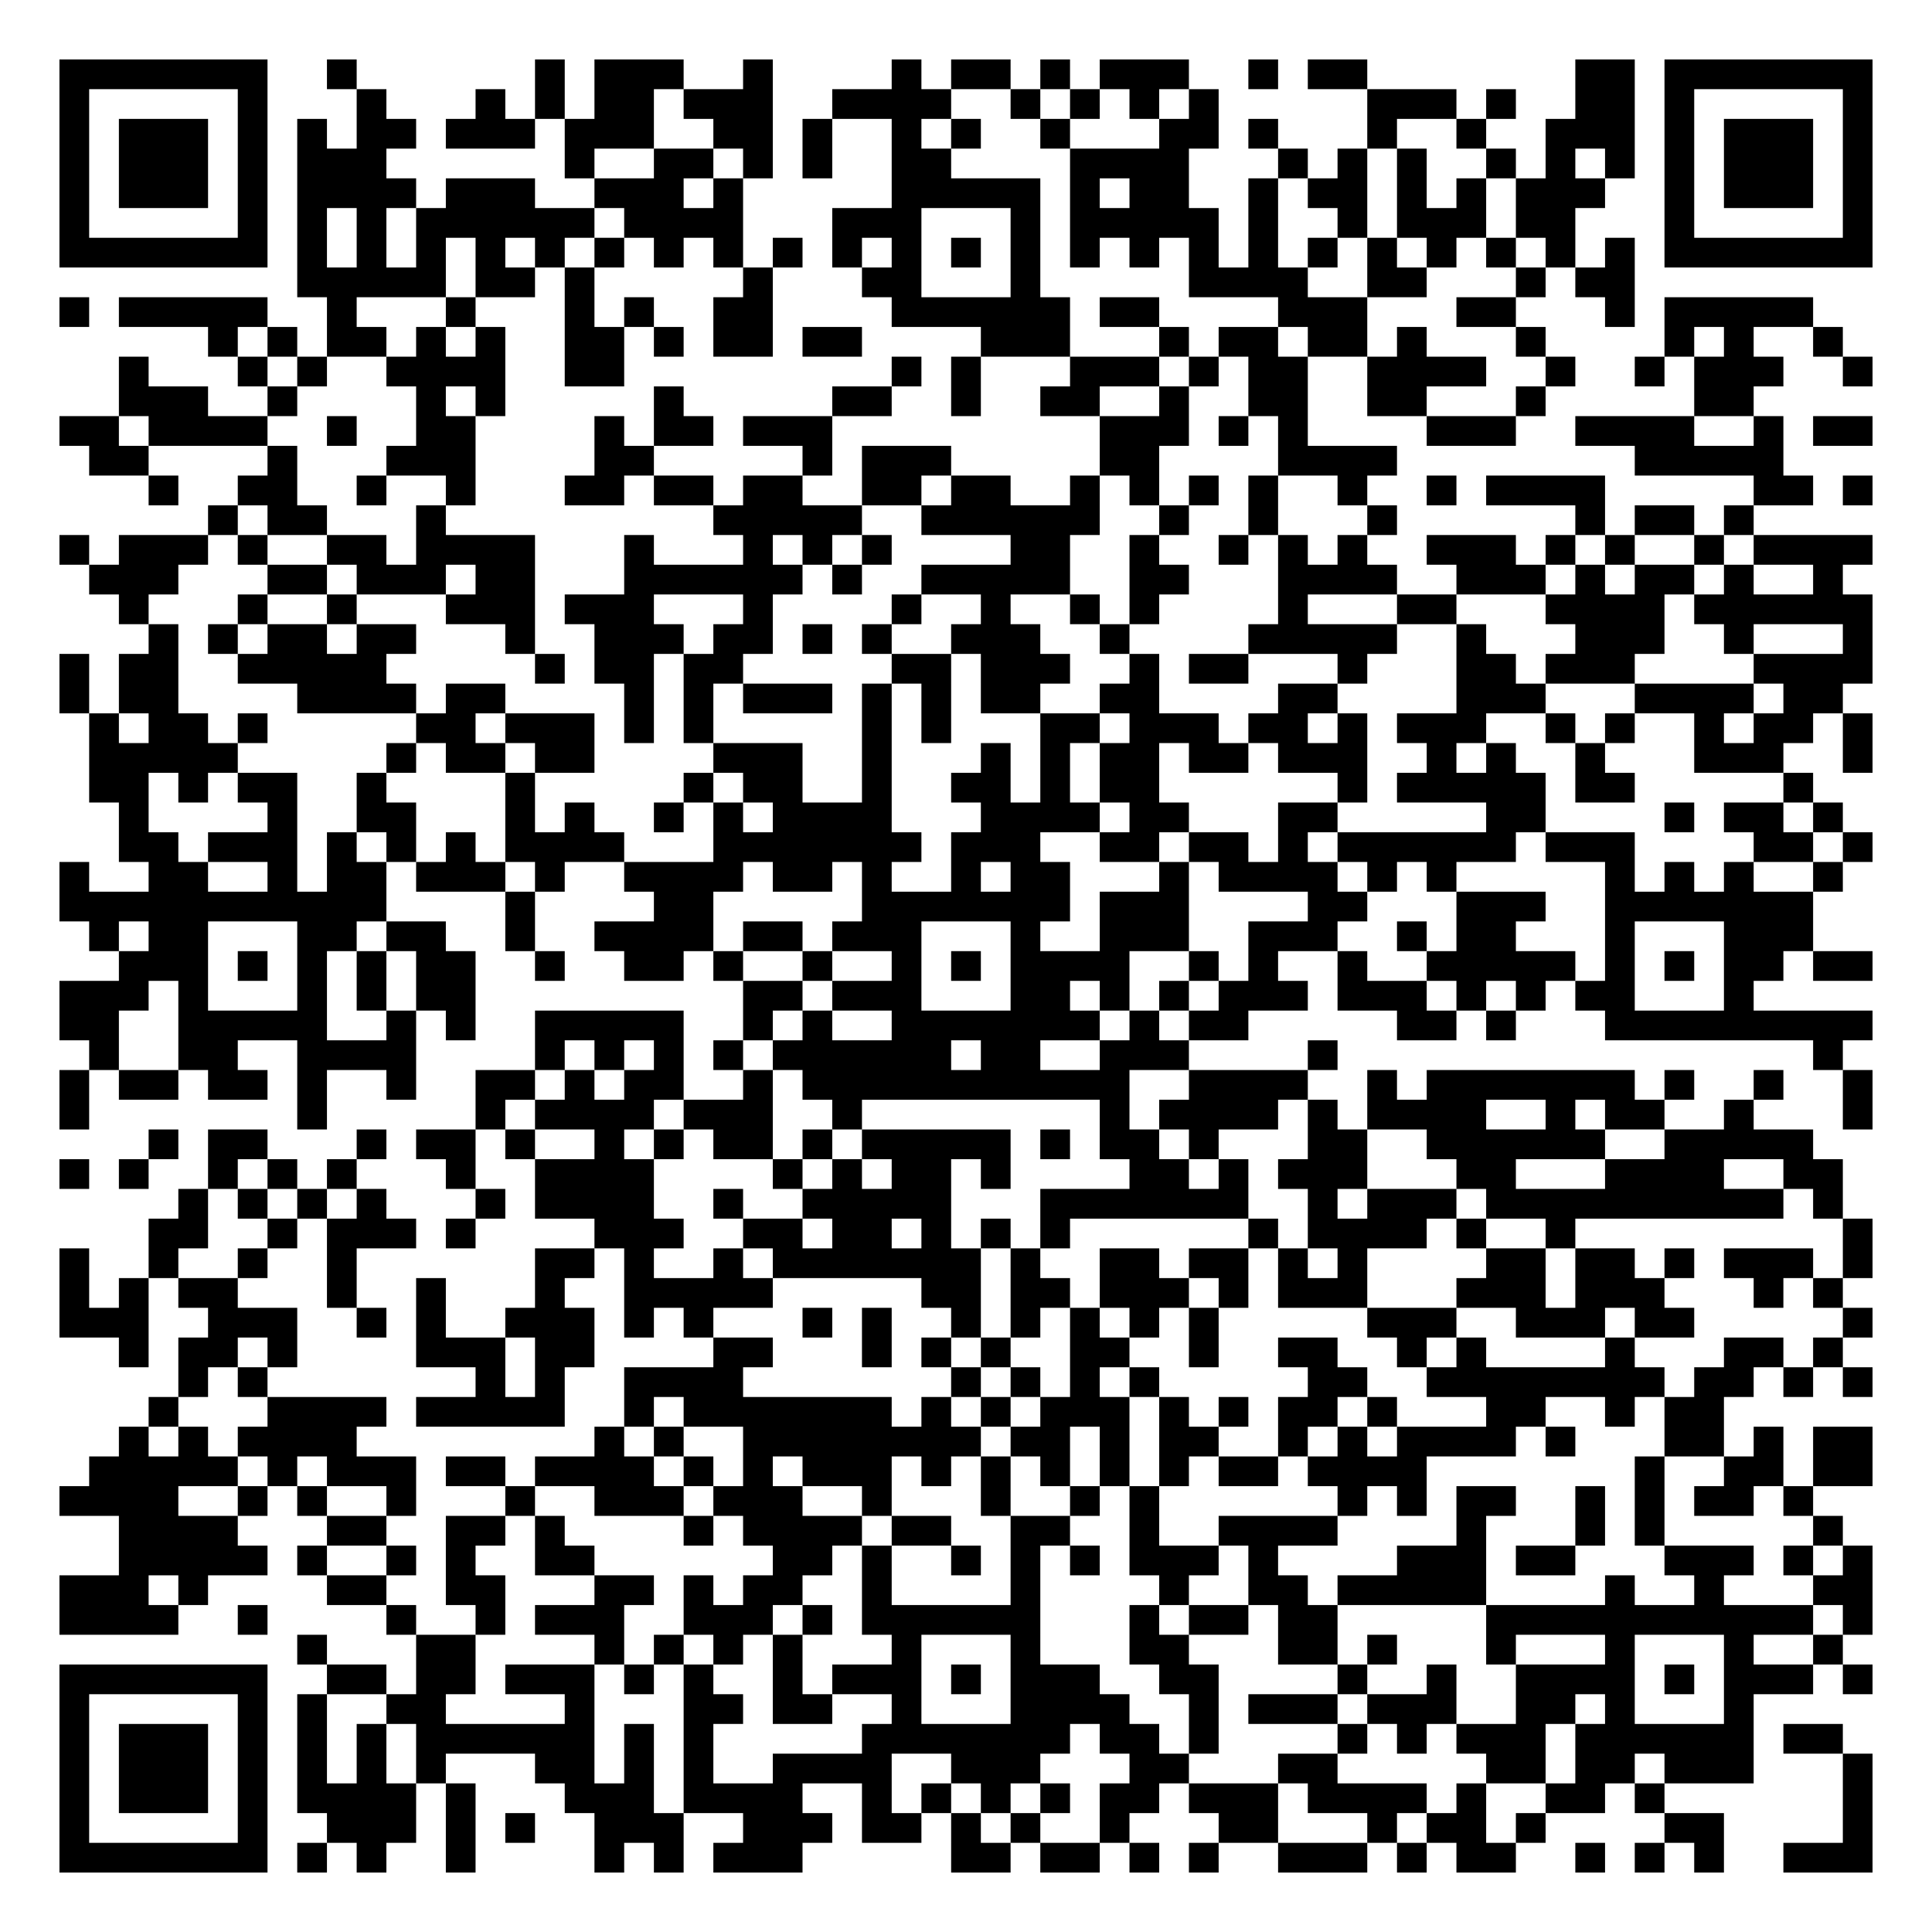
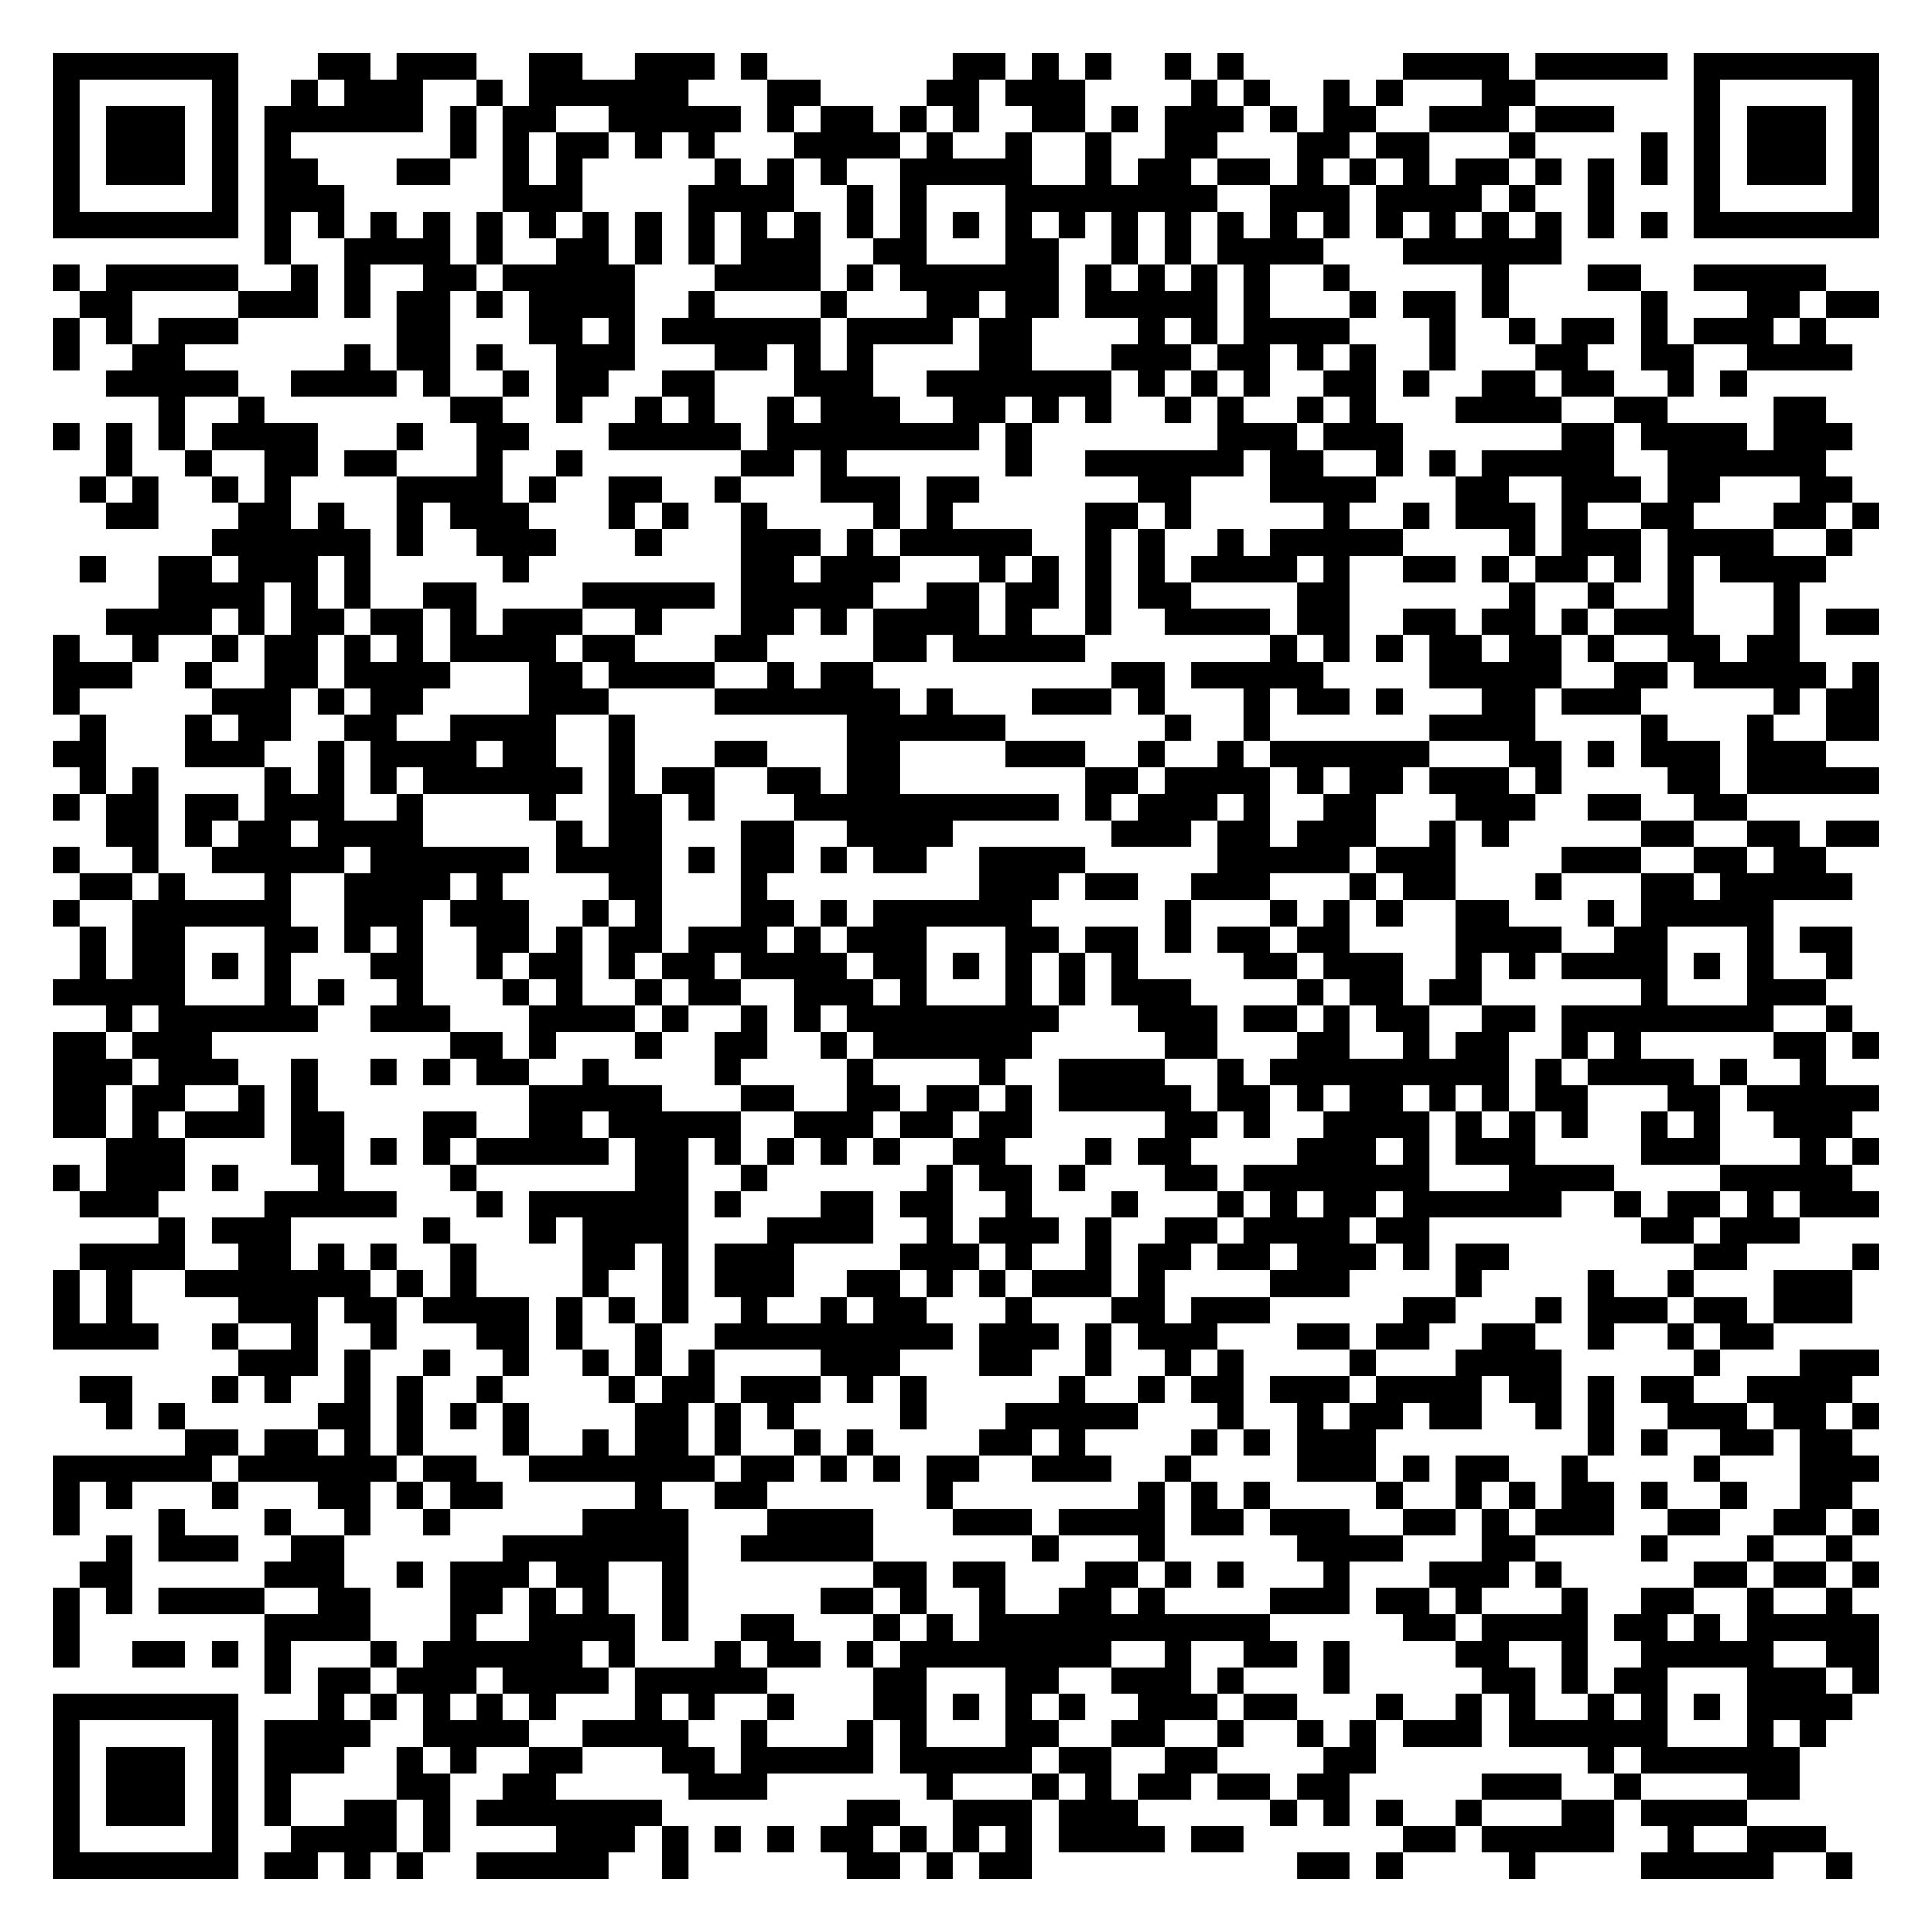
- <svg xmlns="http://www.w3.org/2000/svg" width="260" height="260" class="segno">
+ <svg xmlns="http://www.w3.org/2000/svg" width="292" height="292" class="segno">
  <g transform="scale(4)">
-     <path fill="#fff" d="M0 0h65v65h-65z" />
-     <path class="qrline" stroke="#000" d="M2 2.5h7m2 0h1m6 0h1m1 0h3m2 0h1m4 0h1m1 0h2m1 0h1m1 0h3m2 0h1m1 0h2m7 0h2m1 0h7m-61 1h1m5 0h1m3 0h1m3 0h1m1 0h1m1 0h2m1 0h3m2 0h4m2 0h1m1 0h1m1 0h1m1 0h1m5 0h3m1 0h1m2 0h2m1 0h1m5 0h1m-61 1h1m1 0h3m1 0h1m1 0h1m1 0h2m1 0h3m1 0h3m2 0h2m1 0h1m2 0h1m1 0h1m2 0h1m3 0h2m1 0h1m3 0h1m2 0h1m2 0h3m1 0h1m1 0h3m1 0h1m-61 1h1m1 0h3m1 0h1m1 0h3m6 0h1m2 0h2m1 0h1m1 0h1m2 0h2m4 0h4m3 0h1m1 0h1m1 0h1m2 0h1m1 0h1m1 0h1m1 0h1m1 0h3m1 0h1m-61 1h1m1 0h3m1 0h1m1 0h4m1 0h3m2 0h3m1 0h1m5 0h5m1 0h1m1 0h2m2 0h1m1 0h2m1 0h1m1 0h1m1 0h3m2 0h1m1 0h3m1 0h1m-61 1h1m5 0h1m1 0h1m1 0h1m1 0h6m1 0h4m3 0h3m3 0h1m1 0h5m1 0h1m2 0h1m1 0h3m1 0h2m3 0h1m5 0h1m-61 1h7m1 0h1m1 0h1m1 0h1m1 0h1m1 0h1m1 0h1m1 0h1m1 0h1m1 0h1m1 0h1m1 0h1m1 0h1m1 0h1m1 0h1m1 0h1m1 0h1m1 0h1m1 0h1m1 0h1m1 0h1m1 0h1m1 0h1m1 0h1m1 0h7m-53 1h5m1 0h2m1 0h1m5 0h1m3 0h2m3 0h1m5 0h4m2 0h2m3 0h1m1 0h2m-53 1h1m1 0h5m2 0h1m3 0h1m3 0h1m1 0h1m2 0h2m4 0h6m1 0h2m4 0h3m3 0h2m3 0h1m1 0h5m-54 1h1m1 0h1m1 0h2m1 0h1m1 0h1m2 0h2m1 0h1m1 0h2m1 0h2m4 0h3m3 0h1m1 0h2m1 0h2m1 0h1m3 0h1m4 0h1m1 0h1m2 0h1m-58 1h1m3 0h1m1 0h1m2 0h4m2 0h2m9 0h1m1 0h1m3 0h3m1 0h1m1 0h2m2 0h4m2 0h1m2 0h1m1 0h3m2 0h1m-59 1h3m2 0h1m4 0h1m1 0h1m5 0h1m5 0h2m2 0h1m2 0h2m2 0h1m2 0h2m2 0h2m3 0h1m5 0h2m-57 1h2m1 0h4m2 0h1m2 0h2m4 0h1m1 0h2m1 0h3m9 0h3m1 0h1m1 0h1m4 0h3m2 0h4m2 0h1m1 0h2m-60 1h2m4 0h1m3 0h3m4 0h2m5 0h1m1 0h3m5 0h2m4 0h4m8 0h5m-55 1h1m2 0h2m2 0h1m2 0h1m3 0h2m1 0h2m1 0h2m2 0h2m1 0h2m2 0h1m1 0h1m1 0h1m1 0h1m2 0h1m2 0h1m1 0h4m5 0h2m1 0h1m-56 1h1m1 0h2m3 0h1m9 0h5m2 0h6m2 0h1m2 0h1m3 0h1m6 0h1m1 0h2m1 0h1m-57 1h1m1 0h3m1 0h1m2 0h2m1 0h4m3 0h1m3 0h1m1 0h1m1 0h1m4 0h2m2 0h1m2 0h1m1 0h1m1 0h1m2 0h3m1 0h1m1 0h1m2 0h1m1 0h4m-60 1h3m3 0h2m1 0h3m1 0h2m3 0h6m1 0h1m2 0h5m2 0h2m3 0h4m2 0h3m1 0h1m1 0h2m1 0h1m2 0h1m-58 1h1m3 0h1m2 0h1m3 0h3m1 0h3m3 0h1m4 0h1m2 0h1m2 0h1m1 0h1m4 0h1m3 0h2m3 0h4m1 0h6m-58 1h1m1 0h1m1 0h2m1 0h2m3 0h1m2 0h3m1 0h2m1 0h1m1 0h1m2 0h3m2 0h1m4 0h5m2 0h1m3 0h3m2 0h1m3 0h1m-61 1h1m1 0h2m2 0h5m5 0h1m1 0h2m1 0h2m5 0h2m1 0h3m2 0h1m1 0h2m3 0h1m3 0h2m1 0h3m4 0h4m-61 1h1m1 0h2m4 0h4m1 0h2m4 0h1m1 0h1m1 0h3m1 0h1m1 0h1m1 0h2m2 0h2m4 0h2m4 0h3m3 0h4m1 0h2m-59 1h1m1 0h2m1 0h1m5 0h2m1 0h3m1 0h1m1 0h1m5 0h1m1 0h1m3 0h2m1 0h3m1 0h2m1 0h1m1 0h3m2 0h1m1 0h1m2 0h1m1 0h2m1 0h1m-60 1h5m5 0h1m1 0h2m1 0h2m4 0h3m2 0h1m3 0h1m1 0h1m1 0h2m1 0h2m1 0h3m2 0h1m1 0h1m2 0h1m3 0h3m2 0h1m-60 1h2m1 0h1m1 0h2m2 0h1m4 0h1m5 0h1m1 0h2m2 0h1m2 0h2m1 0h1m1 0h2m6 0h1m1 0h5m1 0h2m5 0h1m-57 1h1m4 0h1m2 0h2m3 0h1m1 0h1m2 0h1m1 0h1m1 0h4m3 0h4m1 0h2m3 0h2m5 0h2m4 0h1m1 0h2m1 0h1m-58 1h2m1 0h3m1 0h1m1 0h1m1 0h1m1 0h4m3 0h7m1 0h3m2 0h2m1 0h2m1 0h1m1 0h6m1 0h3m4 0h2m1 0h1m-61 1h1m2 0h2m2 0h1m1 0h2m1 0h3m1 0h1m2 0h4m1 0h2m1 0h1m2 0h1m1 0h2m3 0h1m1 0h4m1 0h1m1 0h1m5 0h1m1 0h1m1 0h1m2 0h1m-60 1h11m4 0h1m4 0h2m5 0h7m1 0h3m4 0h2m3 0h3m2 0h7m-58 1h1m1 0h2m3 0h2m1 0h2m2 0h1m2 0h4m1 0h2m1 0h3m3 0h1m2 0h3m2 0h3m2 0h1m1 0h2m3 0h1m3 0h3m-57 1h3m1 0h1m1 0h1m1 0h1m1 0h2m2 0h1m2 0h2m1 0h1m2 0h1m2 0h1m1 0h1m1 0h4m2 0h1m1 0h1m2 0h1m2 0h5m1 0h1m1 0h1m1 0h2m1 0h2m-61 1h3m1 0h1m3 0h1m1 0h1m1 0h2m9 0h2m1 0h3m3 0h2m1 0h1m1 0h1m1 0h3m1 0h3m1 0h1m1 0h1m1 0h2m3 0h1m-57 1h2m2 0h5m2 0h1m1 0h1m2 0h5m2 0h1m1 0h1m2 0h7m1 0h1m1 0h2m5 0h2m1 0h1m3 0h9m-60 1h1m2 0h2m2 0h4m4 0h1m1 0h1m1 0h1m1 0h1m1 0h6m1 0h2m2 0h3m4 0h1m16 0h1m-60 1h1m1 0h2m1 0h2m1 0h1m2 0h1m2 0h2m1 0h1m1 0h2m2 0h1m1 0h11m2 0h4m2 0h1m1 0h7m1 0h1m2 0h1m2 0h1m-61 1h1m7 0h1m5 0h1m1 0h4m1 0h3m2 0h1m8 0h1m1 0h4m1 0h1m1 0h4m2 0h1m1 0h2m2 0h1m3 0h1m-58 1h1m1 0h2m3 0h1m1 0h2m1 0h1m2 0h1m1 0h1m1 0h2m1 0h1m1 0h5m1 0h1m1 0h2m1 0h1m3 0h2m2 0h6m2 0h5m-59 1h1m1 0h1m2 0h1m1 0h1m1 0h1m3 0h1m2 0h4m4 0h1m1 0h1m1 0h2m1 0h1m4 0h2m1 0h1m1 0h3m3 0h2m3 0h4m2 0h2m-56 1h1m1 0h1m1 0h1m1 0h1m3 0h1m1 0h4m2 0h1m2 0h5m3 0h7m2 0h1m1 0h3m1 0h10m1 0h1m-57 1h2m2 0h1m1 0h3m1 0h1m4 0h3m2 0h2m1 0h2m1 0h1m1 0h1m1 0h1m6 0h1m1 0h4m1 0h1m2 0h1m9 0h1m-61 1h1m2 0h1m2 0h1m2 0h1m6 0h2m1 0h1m2 0h1m1 0h7m1 0h1m2 0h2m1 0h2m1 0h1m1 0h1m4 0h2m1 0h2m1 0h1m1 0h3m1 0h1m-61 1h1m1 0h1m1 0h2m3 0h1m2 0h1m3 0h1m2 0h5m5 0h2m1 0h2m1 0h3m1 0h1m1 0h3m3 0h3m1 0h3m3 0h1m1 0h1m-60 1h3m2 0h3m2 0h1m1 0h1m2 0h3m1 0h1m1 0h1m3 0h1m1 0h1m2 0h1m1 0h1m1 0h1m1 0h1m1 0h1m5 0h3m2 0h3m1 0h2m5 0h1m-59 1h1m1 0h2m1 0h1m4 0h3m1 0h2m4 0h2m3 0h1m1 0h1m1 0h1m2 0h2m2 0h1m2 0h2m2 0h1m1 0h1m4 0h1m3 0h2m1 0h1m-56 1h1m1 0h1m7 0h1m1 0h1m2 0h4m7 0h1m1 0h1m1 0h1m1 0h1m5 0h2m2 0h8m1 0h2m1 0h1m1 0h1m-58 1h1m3 0h4m1 0h5m2 0h1m1 0h7m1 0h1m1 0h1m1 0h3m1 0h1m1 0h1m1 0h2m1 0h1m3 0h2m2 0h1m1 0h2m-54 1h1m1 0h1m1 0h4m8 0h1m1 0h1m2 0h8m1 0h2m1 0h1m1 0h2m2 0h1m1 0h1m1 0h4m1 0h1m3 0h2m1 0h1m1 0h2m-60 1h5m1 0h1m1 0h3m1 0h2m1 0h4m1 0h1m1 0h1m1 0h3m1 0h1m1 0h1m1 0h1m1 0h1m1 0h1m1 0h2m1 0h4m7 0h1m2 0h2m1 0h2m-61 1h4m2 0h1m1 0h1m2 0h1m3 0h1m2 0h3m1 0h3m2 0h1m3 0h1m2 0h1m1 0h1m6 0h1m1 0h1m1 0h2m2 0h1m1 0h1m1 0h2m1 0h1m-57 1h4m3 0h2m2 0h2m1 0h1m4 0h1m1 0h4m1 0h2m2 0h2m2 0h1m2 0h4m4 0h1m3 0h1m1 0h1m5 0h1m-58 1h5m1 0h1m2 0h1m1 0h1m2 0h2m6 0h2m1 0h1m2 0h1m1 0h1m1 0h1m1 0h3m1 0h1m4 0h3m1 0h2m3 0h3m1 0h1m1 0h1m-61 1h3m1 0h1m4 0h2m2 0h2m3 0h2m1 0h1m1 0h2m2 0h1m4 0h1m4 0h1m2 0h2m1 0h5m4 0h1m2 0h1m3 0h2m-61 1h4m2 0h1m4 0h1m2 0h1m1 0h3m2 0h3m1 0h1m1 0h6m3 0h1m1 0h2m1 0h2m5 0h11m1 0h1m-53 1h1m3 0h2m4 0h1m1 0h1m1 0h1m1 0h1m3 0h1m3 0h1m3 0h2m3 0h2m1 0h1m3 0h1m3 0h1m3 0h1m2 0h1m-60 1h7m2 0h2m1 0h2m1 0h3m1 0h1m1 0h1m2 0h1m1 0h3m1 0h1m1 0h3m2 0h2m4 0h1m2 0h1m2 0h4m1 0h1m1 0h3m1 0h1m-61 1h1m5 0h1m1 0h1m2 0h2m4 0h1m3 0h2m1 0h2m2 0h1m3 0h4m2 0h1m1 0h3m1 0h3m2 0h2m1 0h1m3 0h1m-57 1h1m1 0h3m1 0h1m1 0h1m1 0h1m1 0h6m1 0h1m1 0h1m5 0h7m1 0h2m1 0h1m4 0h1m1 0h1m1 0h3m1 0h6m1 0h2m-60 1h1m1 0h3m1 0h1m1 0h1m1 0h1m1 0h1m3 0h2m1 0h1m1 0h1m2 0h4m2 0h3m3 0h2m3 0h2m5 0h2m1 0h2m1 0h3m3 0h1m-61 1h1m1 0h3m1 0h1m1 0h4m1 0h1m3 0h3m1 0h4m2 0h1m1 0h1m1 0h1m1 0h1m1 0h2m1 0h3m1 0h4m1 0h1m2 0h2m1 0h1m6 0h1m-61 1h1m5 0h1m2 0h3m1 0h1m1 0h1m2 0h3m2 0h3m1 0h2m1 0h1m1 0h1m2 0h1m3 0h2m3 0h1m1 0h2m1 0h1m4 0h2m4 0h1m-61 1h7m1 0h1m1 0h1m2 0h1m4 0h1m1 0h1m1 0h3m5 0h2m1 0h2m1 0h1m1 0h1m2 0h3m1 0h1m1 0h2m2 0h1m1 0h1m1 0h1m2 0h3" />
+     <path fill="#fff" d="M0 0h73v73h-73z" />
+     <path class="qrline" stroke="#000" d="M2 2.5h7m3 0h2m1 0h3m2 0h2m2 0h3m1 0h1m7 0h2m1 0h1m1 0h1m2 0h1m1 0h1m6 0h4m1 0h5m1 0h7m-69 1h1m5 0h1m2 0h1m1 0h3m2 0h1m1 0h6m3 0h2m4 0h2m1 0h3m4 0h1m1 0h1m2 0h1m1 0h1m3 0h2m6 0h1m5 0h1m-69 1h1m1 0h3m1 0h1m1 0h6m1 0h1m1 0h2m2 0h5m1 0h1m1 0h2m1 0h1m1 0h1m2 0h2m1 0h1m1 0h3m1 0h1m1 0h2m2 0h3m1 0h3m3 0h1m1 0h3m1 0h1m-69 1h1m1 0h3m1 0h1m1 0h1m6 0h1m1 0h1m1 0h2m1 0h1m1 0h1m3 0h4m1 0h1m2 0h1m2 0h1m2 0h2m3 0h2m1 0h2m3 0h1m4 0h1m1 0h1m1 0h3m1 0h1m-69 1h1m1 0h3m1 0h1m1 0h2m3 0h2m2 0h1m1 0h1m5 0h1m1 0h1m1 0h1m2 0h5m2 0h1m1 0h2m1 0h2m1 0h1m1 0h1m1 0h1m1 0h2m1 0h1m1 0h1m1 0h1m1 0h1m1 0h3m1 0h1m-69 1h1m5 0h1m1 0h3m6 0h3m4 0h4m2 0h1m1 0h1m3 0h8m2 0h3m1 0h4m1 0h1m2 0h1m3 0h1m5 0h1m-69 1h7m1 0h1m1 0h1m1 0h1m1 0h1m1 0h1m1 0h1m1 0h1m1 0h1m1 0h1m1 0h1m1 0h1m1 0h1m1 0h1m1 0h1m1 0h1m1 0h1m1 0h1m1 0h1m1 0h1m1 0h1m1 0h1m1 0h1m1 0h1m1 0h1m1 0h1m1 0h1m1 0h1m1 0h7m-61 1h1m2 0h4m1 0h1m2 0h2m1 0h1m1 0h1m1 0h3m2 0h2m3 0h2m2 0h1m1 0h1m1 0h4m3 0h6m-57 1h1m1 0h5m2 0h1m1 0h1m2 0h2m1 0h5m3 0h4m1 0h1m1 0h6m1 0h1m1 0h1m1 0h1m1 0h1m2 0h1m5 0h1m3 0h2m2 0h5m-66 1h2m4 0h3m1 0h1m1 0h2m1 0h1m1 0h4m2 0h1m4 0h1m3 0h2m1 0h2m1 0h5m1 0h1m3 0h1m1 0h2m1 0h1m5 0h1m3 0h2m1 0h2m-69 1h1m1 0h1m1 0h3m6 0h2m3 0h2m1 0h1m1 0h6m1 0h4m1 0h2m4 0h1m1 0h1m1 0h4m3 0h1m2 0h1m1 0h2m1 0h1m1 0h3m1 0h1m-67 1h1m2 0h2m6 0h1m1 0h2m1 0h1m2 0h3m3 0h2m1 0h1m1 0h1m4 0h2m3 0h3m1 0h2m1 0h1m1 0h1m2 0h1m3 0h2m2 0h2m2 0h4m-66 1h5m2 0h4m1 0h1m2 0h1m1 0h2m2 0h2m3 0h3m2 0h7m1 0h1m1 0h1m1 0h1m2 0h2m1 0h1m2 0h2m1 0h2m2 0h1m1 0h1m-60 1h1m2 0h1m7 0h2m2 0h1m2 0h1m1 0h1m2 0h1m1 0h3m2 0h2m1 0h1m1 0h1m2 0h1m1 0h1m2 0h1m1 0h1m3 0h4m2 0h2m4 0h2m-67 1h1m1 0h1m1 0h1m1 0h4m3 0h1m2 0h2m3 0h5m1 0h8m1 0h1m7 0h3m1 0h3m6 0h2m1 0h4m1 0h3m-66 1h1m2 0h1m2 0h2m1 0h2m3 0h1m2 0h1m6 0h2m1 0h1m6 0h1m2 0h6m1 0h2m2 0h1m1 0h1m1 0h5m2 0h6m-66 1h1m1 0h1m2 0h1m1 0h1m4 0h4m1 0h1m2 0h2m2 0h1m3 0h3m1 0h2m6 0h2m3 0h4m3 0h2m2 0h3m1 0h2m3 0h2m-66 1h2m3 0h2m1 0h1m2 0h1m1 0h3m3 0h1m1 0h1m2 0h1m4 0h1m1 0h1m5 0h2m1 0h1m5 0h1m2 0h1m1 0h3m1 0h1m2 0h2m3 0h2m1 0h1m-63 1h6m1 0h1m2 0h3m3 0h1m3 0h3m1 0h1m1 0h5m2 0h1m1 0h1m2 0h1m1 0h5m4 0h1m1 0h3m1 0h4m2 0h1m-67 1h1m2 0h2m1 0h3m1 0h1m5 0h1m8 0h2m1 0h3m3 0h1m1 0h1m1 0h1m1 0h1m1 0h4m1 0h1m2 0h2m1 0h1m1 0h2m1 0h1m1 0h1m1 0h4m-63 1h4m1 0h1m1 0h1m2 0h2m4 0h5m1 0h5m2 0h2m1 0h2m1 0h1m1 0h2m4 0h2m6 0h1m2 0h1m2 0h1m3 0h1m-64 1h4m1 0h1m1 0h2m1 0h2m1 0h1m1 0h3m2 0h1m3 0h2m1 0h1m1 0h4m1 0h1m2 0h1m2 0h4m1 0h2m2 0h2m1 0h2m1 0h1m1 0h3m3 0h1m1 0h2m-69 1h1m2 0h1m2 0h1m1 0h2m1 0h1m1 0h1m1 0h4m1 0h2m3 0h2m4 0h2m1 0h5m7 0h1m1 0h1m1 0h1m1 0h2m1 0h2m1 0h1m2 0h2m1 0h2m-66 1h3m2 0h1m2 0h2m1 0h4m3 0h2m1 0h4m2 0h1m1 0h2m9 0h2m1 0h5m4 0h5m2 0h2m1 0h5m1 0h1m-69 1h1m5 0h3m1 0h1m1 0h2m4 0h3m4 0h7m1 0h1m3 0h3m1 0h1m3 0h1m1 0h2m1 0h1m3 0h2m1 0h3m5 0h1m1 0h2m-68 1h1m3 0h1m1 0h2m2 0h2m2 0h4m2 0h1m8 0h6m6 0h1m2 0h1m6 0h4m4 0h1m3 0h1m2 0h2m-69 1h2m3 0h3m2 0h1m1 0h4m1 0h2m2 0h1m3 0h2m3 0h2m4 0h3m2 0h1m2 0h1m1 0h6m3 0h2m1 0h1m1 0h3m1 0h3m-66 1h1m1 0h1m4 0h1m1 0h1m1 0h1m1 0h6m1 0h1m1 0h2m2 0h2m1 0h2m7 0h2m1 0h4m1 0h1m1 0h2m1 0h3m1 0h1m4 0h2m1 0h5m-69 1h1m1 0h2m1 0h2m1 0h3m2 0h1m4 0h1m2 0h2m1 0h1m3 0h10m1 0h1m1 0h3m1 0h1m2 0h2m3 0h3m2 0h2m2 0h2m-62 1h2m1 0h1m1 0h2m1 0h4m5 0h1m1 0h2m3 0h2m2 0h4m6 0h3m1 0h2m1 0h3m2 0h1m1 0h1m5 0h2m2 0h2m1 0h2m-69 1h1m2 0h1m2 0h5m1 0h6m1 0h4m1 0h1m1 0h2m1 0h1m1 0h2m2 0h4m5 0h5m1 0h3m4 0h3m2 0h2m1 0h2m-66 1h2m1 0h1m3 0h1m2 0h4m1 0h1m4 0h2m3 0h1m8 0h3m1 0h2m2 0h3m3 0h1m1 0h2m3 0h1m3 0h2m1 0h5m-68 1h1m2 0h6m2 0h3m1 0h3m2 0h1m1 0h1m3 0h2m1 0h1m1 0h6m5 0h1m3 0h1m1 0h1m1 0h1m2 0h2m3 0h1m1 0h5m-64 1h1m1 0h2m3 0h2m1 0h1m1 0h1m2 0h2m1 0h1m1 0h2m1 0h3m1 0h1m1 0h3m3 0h2m1 0h2m1 0h1m1 0h2m1 0h2m4 0h4m2 0h2m3 0h1m1 0h2m-67 1h1m1 0h2m1 0h1m1 0h1m3 0h2m2 0h1m1 0h2m1 0h1m1 0h2m1 0h4m1 0h2m1 0h1m1 0h1m1 0h1m1 0h1m4 0h2m1 0h3m2 0h1m1 0h1m1 0h4m1 0h1m1 0h1m2 0h1m-68 1h5m3 0h1m1 0h1m2 0h1m3 0h1m1 0h1m2 0h1m1 0h2m2 0h3m1 0h1m3 0h1m1 0h1m1 0h3m4 0h1m1 0h2m1 0h2m6 0h1m3 0h3m-65 1h1m1 0h6m2 0h3m3 0h4m1 0h1m2 0h1m1 0h1m1 0h8m3 0h3m1 0h2m1 0h1m1 0h2m2 0h2m1 0h8m2 0h1m-68 1h2m1 0h3m9 0h2m1 0h1m3 0h1m2 0h2m2 0h1m1 0h6m5 0h2m3 0h2m2 0h1m1 0h2m2 0h1m1 0h1m5 0h2m1 0h1m-69 1h3m1 0h3m2 0h1m2 0h1m1 0h1m1 0h2m2 0h1m4 0h1m4 0h1m4 0h1m2 0h4m2 0h1m1 0h9m1 0h1m1 0h4m1 0h1m2 0h1m-67 1h2m1 0h2m2 0h1m1 0h1m8 0h5m3 0h2m2 0h2m1 0h2m1 0h1m1 0h5m1 0h2m1 0h1m1 0h2m1 0h1m1 0h1m1 0h2m3 0h2m1 0h5m-69 1h2m1 0h1m1 0h3m1 0h2m3 0h2m2 0h2m1 0h5m2 0h3m1 0h2m1 0h2m5 0h2m1 0h1m2 0h4m1 0h1m1 0h1m1 0h1m2 0h1m1 0h1m2 0h3m-66 1h3m4 0h2m1 0h1m1 0h1m1 0h5m1 0h2m1 0h1m1 0h1m1 0h1m1 0h1m2 0h2m3 0h1m1 0h2m4 0h3m1 0h1m1 0h3m4 0h3m3 0h1m1 0h1m-69 1h1m1 0h3m1 0h1m3 0h1m4 0h1m6 0h2m2 0h1m6 0h1m1 0h2m1 0h1m3 0h2m1 0h7m3 0h4m4 0h5m-67 1h3m4 0h5m3 0h1m1 0h6m1 0h1m3 0h2m1 0h2m2 0h1m3 0h1m3 0h1m1 0h1m1 0h2m1 0h6m2 0h1m1 0h2m1 0h1m1 0h3m-65 1h1m1 0h3m5 0h1m3 0h1m1 0h4m3 0h4m2 0h1m1 0h3m1 0h1m2 0h2m1 0h4m1 0h2m8 0h2m1 0h3m-65 1h4m2 0h2m1 0h1m1 0h1m2 0h1m4 0h2m1 0h1m1 0h3m4 0h3m1 0h1m2 0h1m1 0h2m1 0h2m1 0h3m1 0h1m1 0h2m7 0h2m4 0h1m-69 1h1m1 0h1m2 0h7m1 0h1m1 0h1m4 0h1m2 0h1m1 0h3m2 0h2m1 0h1m1 0h1m1 0h3m1 0h1m4 0h3m4 0h1m4 0h1m2 0h1m3 0h3m-68 1h1m1 0h1m4 0h3m1 0h2m1 0h4m1 0h1m1 0h1m1 0h1m2 0h1m2 0h1m1 0h2m3 0h1m3 0h2m1 0h3m5 0h2m3 0h1m1 0h3m1 0h2m1 0h3m-68 1h4m2 0h1m2 0h1m2 0h1m3 0h2m1 0h1m2 0h1m2 0h9m1 0h3m1 0h1m1 0h3m3 0h2m1 0h2m2 0h2m2 0h1m2 0h1m1 0h2m-58 1h3m1 0h1m2 0h1m2 0h1m2 0h1m1 0h1m1 0h1m4 0h3m3 0h2m2 0h1m2 0h1m1 0h1m4 0h1m3 0h4m5 0h1m3 0h3m-68 1h2m3 0h1m1 0h1m2 0h1m1 0h1m2 0h1m4 0h1m1 0h2m1 0h3m1 0h1m1 0h1m5 0h1m2 0h1m1 0h2m1 0h3m1 0h4m1 0h2m1 0h1m1 0h2m2 0h4m-66 1h1m1 0h1m5 0h2m1 0h1m1 0h1m1 0h1m4 0h2m1 0h1m1 0h1m4 0h1m3 0h5m3 0h1m2 0h1m1 0h2m1 0h2m2 0h1m1 0h1m2 0h3m1 0h2m1 0h1m-64 1h2m1 0h2m1 0h1m1 0h1m3 0h1m2 0h1m1 0h2m1 0h1m2 0h1m1 0h1m4 0h2m1 0h1m4 0h1m1 0h1m1 0h3m8 0h1m1 0h1m2 0h2m1 0h2m-68 1h6m1 0h6m1 0h2m2 0h7m1 0h2m1 0h1m1 0h1m1 0h2m2 0h3m2 0h1m4 0h3m1 0h1m1 0h2m2 0h1m4 0h1m3 0h3m-69 1h1m1 0h1m3 0h1m3 0h2m1 0h1m1 0h2m5 0h1m2 0h2m6 0h1m7 0h1m1 0h1m1 0h1m4 0h1m2 0h1m1 0h1m1 0h2m1 0h1m2 0h1m2 0h2m-68 1h1m3 0h1m3 0h1m2 0h1m2 0h1m5 0h4m3 0h4m3 0h3m1 0h4m1 0h2m1 0h3m2 0h2m1 0h1m1 0h3m2 0h2m2 0h2m1 0h1m-67 1h1m1 0h3m2 0h2m6 0h7m2 0h5m6 0h1m3 0h1m5 0h4m3 0h2m4 0h1m3 0h1m2 0h1m-67 1h2m5 0h3m2 0h1m1 0h3m1 0h2m2 0h1m7 0h2m1 0h2m3 0h2m1 0h1m1 0h1m3 0h1m3 0h3m1 0h1m5 0h2m1 0h2m1 0h1m-69 1h1m1 0h1m1 0h4m2 0h2m3 0h2m1 0h1m1 0h1m2 0h1m5 0h2m1 0h1m2 0h1m2 0h2m1 0h1m4 0h3m1 0h2m1 0h1m3 0h1m2 0h2m2 0h1m2 0h1m-68 1h1m7 0h4m3 0h1m2 0h4m1 0h1m2 0h2m3 0h1m1 0h1m1 0h11m5 0h2m1 0h4m1 0h2m1 0h1m1 0h5m-69 1h1m2 0h2m1 0h1m1 0h1m3 0h1m1 0h6m1 0h1m3 0h1m1 0h2m1 0h1m1 0h8m2 0h1m2 0h2m1 0h1m4 0h2m2 0h1m2 0h5m2 0h2m-61 1h1m1 0h2m1 0h3m1 0h4m1 0h5m4 0h2m3 0h2m2 0h3m1 0h1m3 0h1m5 0h2m1 0h1m1 0h2m3 0h3m1 0h1m-69 1h7m3 0h1m1 0h1m1 0h1m1 0h1m1 0h1m3 0h1m1 0h1m2 0h1m3 0h2m1 0h1m1 0h1m1 0h1m2 0h3m1 0h2m3 0h1m2 0h1m1 0h1m2 0h1m1 0h1m1 0h1m1 0h4m-68 1h1m5 0h1m1 0h4m2 0h4m2 0h4m2 0h1m3 0h1m1 0h1m3 0h2m2 0h2m2 0h1m2 0h1m1 0h1m1 0h3m1 0h6m3 0h1m1 0h1m-67 1h1m1 0h3m1 0h1m1 0h3m2 0h1m1 0h1m2 0h2m3 0h2m1 0h5m1 0h5m1 0h2m2 0h2m4 0h2m8 0h1m1 0h6m-66 1h1m1 0h3m1 0h1m1 0h1m4 0h2m2 0h2m5 0h3m6 0h1m3 0h1m1 0h1m1 0h2m1 0h2m1 0h2m5 0h3m2 0h1m4 0h2m-66 1h1m1 0h3m1 0h1m1 0h1m2 0h2m1 0h1m1 0h7m7 0h2m2 0h3m1 0h3m5 0h1m1 0h1m1 0h1m2 0h1m3 0h2m1 0h4m-64 1h1m5 0h1m2 0h4m1 0h1m4 0h3m1 0h1m1 0h1m1 0h1m1 0h2m1 0h1m1 0h1m1 0h1m1 0h4m1 0h2m6 0h2m1 0h5m2 0h1m2 0h3m-67 1h7m1 0h2m1 0h1m1 0h1m2 0h5m2 0h1m6 0h2m1 0h1m1 0h2m10 0h2m1 0h1m4 0h1m4 0h5m2 0h1" />
  </g>
</svg>
